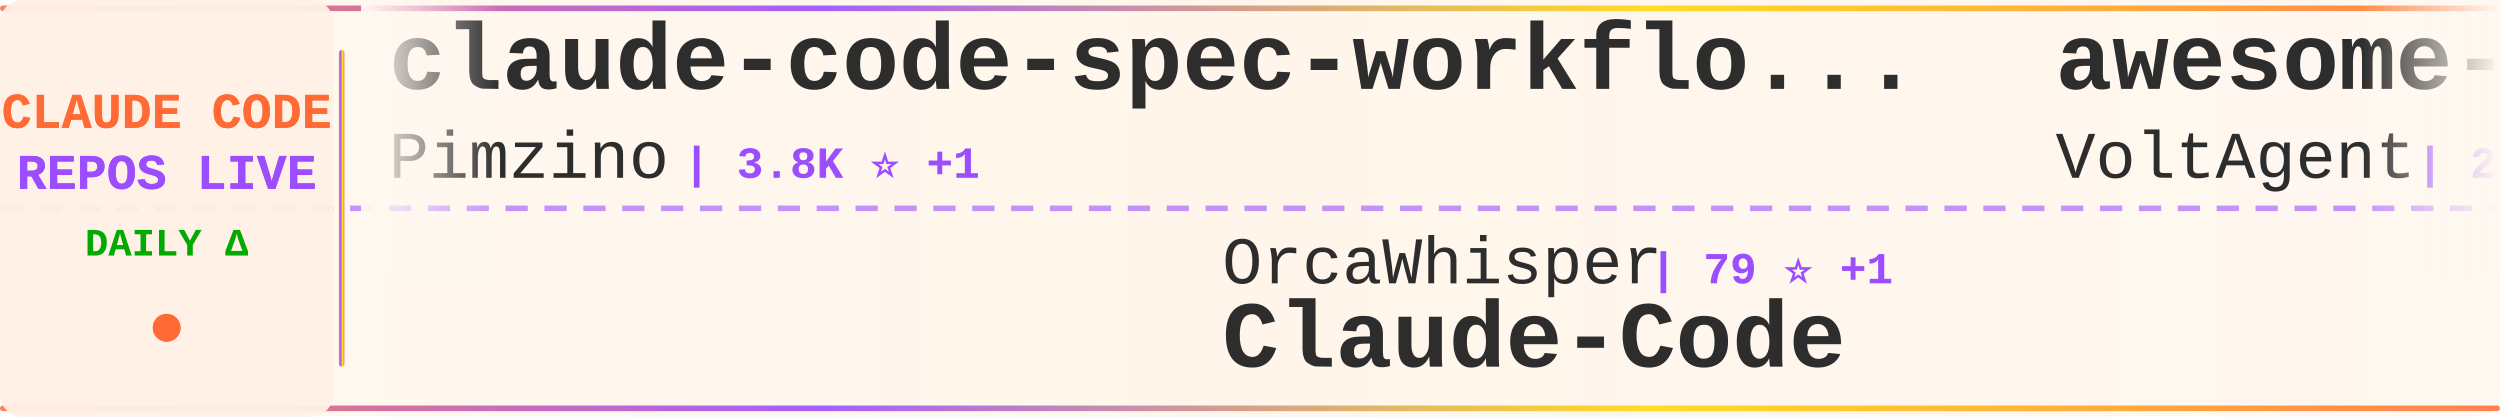
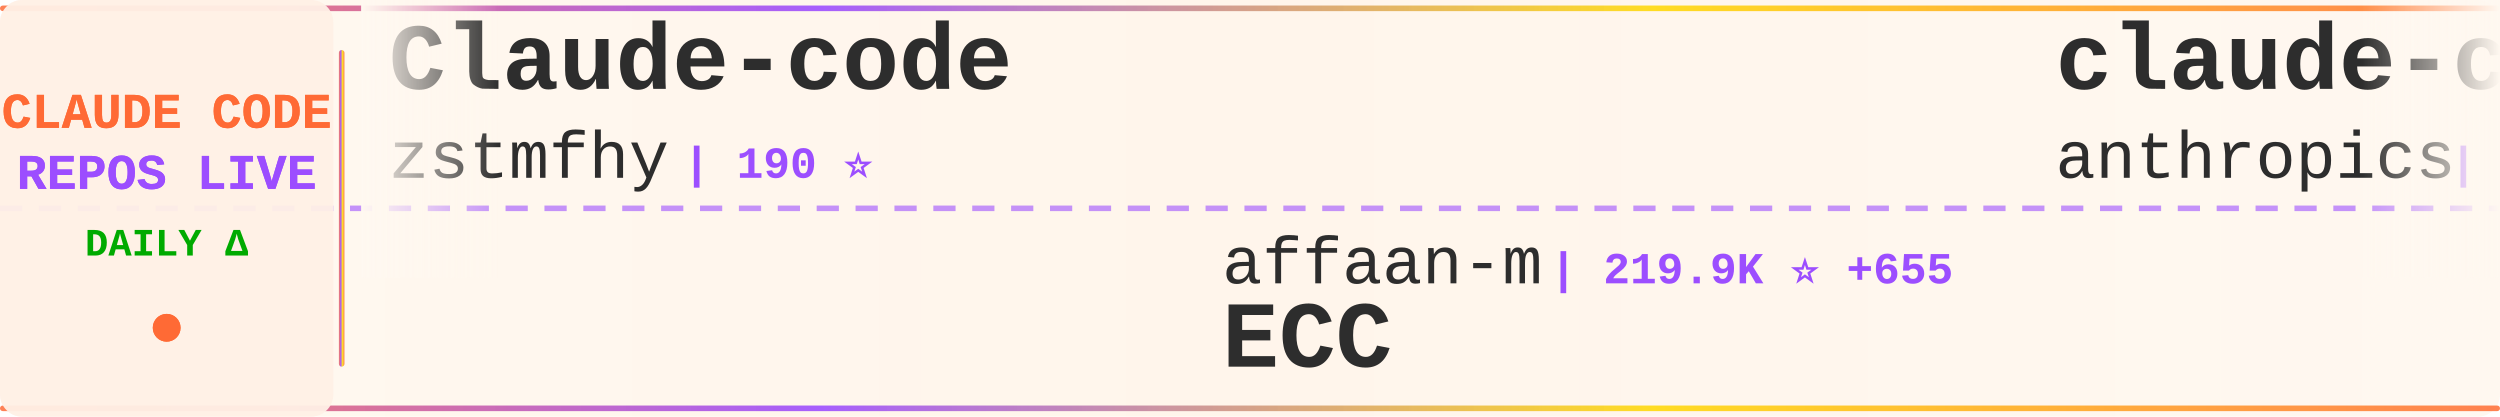
<svg xmlns="http://www.w3.org/2000/svg" width="900" height="150">
  <defs>
    <linearGradient id="tickerBg" x1="0%" y1="0%" x2="100%" y2="0%">
      <stop offset="0%" style="stop-color:#fff8f0;stop-opacity:0.98" />
      <stop offset="50%" style="stop-color:#fff5eb;stop-opacity:1" />
      <stop offset="100%" style="stop-color:#fff8f0;stop-opacity:0.98" />
    </linearGradient>
    <linearGradient id="borderGrad" x1="0%" y1="0%" x2="100%" y2="0%">
      <stop offset="0%" style="stop-color:#FF6B35;stop-opacity:0.85">
        <animate attributeName="stop-opacity" values="0.85;1;0.85" dur="2s" repeatCount="indefinite" />
      </stop>
      <stop offset="33%" style="stop-color:#9C4EFF;stop-opacity:0.9">
        <animate attributeName="stop-opacity" values="0.9;1;0.9" dur="2.2s" repeatCount="indefinite" />
      </stop>
      <stop offset="66%" style="stop-color:#FFD700;stop-opacity:0.85">
        <animate attributeName="stop-opacity" values="0.85;1;0.85" dur="1.8s" repeatCount="indefinite" />
      </stop>
      <stop offset="100%" style="stop-color:#FF6B35;stop-opacity:0.85">
        <animate attributeName="stop-opacity" values="0.85;1;0.85" dur="2s" repeatCount="indefinite" />
      </stop>
    </linearGradient>
    <filter id="textGlow">
      <feGaussianBlur stdDeviation="0.15" result="coloredBlur" />
      <feMerge>
        <feMergeNode in="coloredBlur" />
        <feMergeNode in="SourceGraphic" />
      </feMerge>
    </filter>
    <filter id="metricGlow">
      <feGaussianBlur stdDeviation="0.2" result="coloredBlur" />
      <feMerge>
        <feMergeNode in="coloredBlur" />
        <feMergeNode in="SourceGraphic" />
      </feMerge>
    </filter>
    <linearGradient id="leftFade" x1="0%" y1="0%" x2="100%" y2="0%">
      <stop offset="0%" style="stop-color:#fff8f0;stop-opacity:1" />
      <stop offset="100%" style="stop-color:#fff8f0;stop-opacity:0" />
    </linearGradient>
    <linearGradient id="rightFade" x1="0%" y1="0%" x2="100%" y2="0%">
      <stop offset="0%" style="stop-color:#fff8f0;stop-opacity:0" />
      <stop offset="100%" style="stop-color:#fff8f0;stop-opacity:1" />
    </linearGradient>
  </defs>
  <rect width="900" height="150" fill="url(#tickerBg)" rx="8" />
  <rect x="0" y="2" width="900" height="2" fill="url(#borderGrad)" rx="1" />
  <rect x="0" y="146" width="900" height="2" fill="url(#borderGrad)" rx="1" />
  <line x1="0" y1="75" x2="900" y2="75" stroke="#9C4EFF" stroke-width="2" stroke-dasharray="8 6" opacity="0.6" />
  <rect x="0" y="0" width="120" height="150" fill="#fff0e6" opacity="0.95" rx="8" />
  <text x="60" y="46" font-family="'Courier New', monospace" font-size="18" font-weight="bold" fill="#FF6B35" text-anchor="middle" filter="url(#textGlow)">
    CLAUDE CODE
  </text>
  <text x="60" y="68" font-family="'Courier New', monospace" font-size="18" font-weight="bold" fill="#9C4EFF" text-anchor="middle" filter="url(#textGlow)">
    REPOS LIVE
  </text>
  <text x="60" y="92" font-family="'Courier New', monospace" font-size="14" font-weight="bold" fill="#00aa00" text-anchor="middle">
    DAILY Δ
  </text>
  <circle cx="60" cy="118" r="5" fill="#FF6B35" filter="url(#metricGlow)">
    <animate attributeName="r" values="4;6;4" dur="1.5s" repeatCount="indefinite" />
    <animate attributeName="opacity" values="0.6;1;0.6" dur="1.5s" repeatCount="indefinite" />
  </circle>
  <rect x="122" y="18" width="2" height="114" fill="url(#borderGrad)" rx="1" />
  <clipPath id="tickerClip">
    <rect x="130" y="0" width="770" height="150" />
  </clipPath>
  <g clip-path="url(#tickerClip)">
    <g id="tickerItems">
      <animateTransform attributeName="transform" attributeType="XML" type="translate" from="0 0" to="-3000 0" dur="54s" repeatCount="indefinite" />
      <g transform="translate(0, 0)">
-         <text x="140" y="32" font-family="'Courier New', monospace" font-size="34" font-weight="bold" fill="#2d2d2d">claude-code-spec-workflo...</text>
-         <text x="140" y="64" font-family="'Courier New', monospace" font-size="24" font-weight="normal" fill="#2d2d2d" opacity="1.0">Pimzino</text>
-         <text x="246" y="64" font-family="'Courier New', monospace" font-size="16" font-weight="bold" fill="#9C4EFF"> | 3.8K ⭐ +1</text>
+         <text x="140" y="32" font-family="'Courier New', monospace" font-size="34" font-weight="bold" fill="#2d2d2d">Claude-code</text>
+         <text x="140" y="64" font-family="'Courier New', monospace" font-size="24" font-weight="normal" fill="#2d2d2d" opacity="1.0">zstmfhy</text>
+         <text x="246" y="64" font-family="'Courier New', monospace" font-size="16" font-weight="bold" fill="#9C4EFF"> | 190 ⭐</text>
      </g>
      <g transform="translate(300, 0)">
-         <text x="140" y="102" font-family="'Courier New', monospace" font-size="24" font-weight="normal" fill="#2d2d2d" opacity="1.0">OrcaWhisper</text>
-         <text x="294" y="102" font-family="'Courier New', monospace" font-size="16" font-weight="bold" fill="#9C4EFF"> | 79 ⭐ +1</text>
-         <text x="140" y="132" font-family="'Courier New', monospace" font-size="34" font-weight="bold" fill="#2d2d2d">Claude-Code</text>
+         <text x="140" y="102" font-family="'Courier New', monospace" font-size="24" font-weight="normal" fill="#2d2d2d" opacity="1.0">affaan-m</text>
+         <text x="258" y="102" font-family="'Courier New', monospace" font-size="16" font-weight="bold" fill="#9C4EFF"> | 219.9K ⭐ +655</text>
+         <text x="140" y="132" font-family="'Courier New', monospace" font-size="34" font-weight="bold" fill="#2d2d2d">ECC</text>
      </g>
      <g transform="translate(600, 0)">
-         <text x="140" y="32" font-family="'Courier New', monospace" font-size="34" font-weight="bold" fill="#2d2d2d">awesome-claude-code-suba...</text>
-         <text x="140" y="64" font-family="'Courier New', monospace" font-size="24" font-weight="normal" fill="#2d2d2d" opacity="1.0">VoltAgent</text>
-         <text x="270" y="64" font-family="'Courier New', monospace" font-size="16" font-weight="bold" fill="#9C4EFF"> | 22.3K ⭐ +53</text>
+         <text x="140" y="32" font-family="'Courier New', monospace" font-size="34" font-weight="bold" fill="#2d2d2d">claude-code-base-action</text>
+         <text x="140" y="64" font-family="'Courier New', monospace" font-size="24" font-weight="normal" fill="#2d2d2d" opacity="1.0">anthropics</text>
+         <text x="282" y="64" font-family="'Courier New', monospace" font-size="16" font-weight="bold" fill="#9C4EFF"> | 887 ⭐ +2</text>
      </g>
      <g transform="translate(900, 0)">
-         <text x="140" y="102" font-family="'Courier New', monospace" font-size="24" font-weight="normal" fill="#2d2d2d" opacity="1.0">VILA-Lab</text>
-         <text x="258" y="102" font-family="'Courier New', monospace" font-size="16" font-weight="bold" fill="#9C4EFF"> | 1.7K ⭐ +12</text>
-         <text x="140" y="132" font-family="'Courier New', monospace" font-size="34" font-weight="bold" fill="#2d2d2d">Dive-into-Claude-Code</text>
+         <text x="140" y="102" font-family="'Courier New', monospace" font-size="24" font-weight="normal" fill="#2d2d2d" opacity="1.0">ChrisWiles</text>
+         <text x="282" y="102" font-family="'Courier New', monospace" font-size="16" font-weight="bold" fill="#9C4EFF"> | 6.0K ⭐ +3</text>
+         <text x="140" y="132" font-family="'Courier New', monospace" font-size="34" font-weight="bold" fill="#2d2d2d">claude-code-showcase</text>
      </g>
      <g transform="translate(1200, 0)">
-         <text x="140" y="32" font-family="'Courier New', monospace" font-size="34" font-weight="bold" fill="#2d2d2d">claude-code-action</text>
-         <text x="140" y="64" font-family="'Courier New', monospace" font-size="24" font-weight="normal" fill="#2d2d2d" opacity="1.0">anthropics</text>
-         <text x="282" y="64" font-family="'Courier New', monospace" font-size="16" font-weight="bold" fill="#9C4EFF"> | 8.1K ⭐ +15</text>
+         <text x="140" y="32" font-family="'Courier New', monospace" font-size="34" font-weight="bold" fill="#2d2d2d">awesome-claude-code</text>
+         <text x="140" y="64" font-family="'Courier New', monospace" font-size="24" font-weight="normal" fill="#2d2d2d" opacity="1.0">jqueryscript</text>
+         <text x="306" y="64" font-family="'Courier New', monospace" font-size="16" font-weight="bold" fill="#9C4EFF"> | 437 ⭐ +3</text>
      </g>
      <g transform="translate(1500, 0)">
-         <text x="140" y="102" font-family="'Courier New', monospace" font-size="24" font-weight="normal" fill="#2d2d2d" opacity="1.0">Chachamaru127</text>
-         <text x="318" y="102" font-family="'Courier New', monospace" font-size="16" font-weight="bold" fill="#9C4EFF"> | 2.8K ⭐ +17</text>
-         <text x="140" y="132" font-family="'Courier New', monospace" font-size="34" font-weight="bold" fill="#2d2d2d">claude-code-harness</text>
+         <text x="140" y="102" font-family="'Courier New', monospace" font-size="24" font-weight="normal" fill="#2d2d2d" opacity="1.0">lintsinghua</text>
+         <text x="294" y="102" font-family="'Courier New', monospace" font-size="16" font-weight="bold" fill="#9C4EFF"> | 3.7K ⭐ +14</text>
+         <text x="140" y="132" font-family="'Courier New', monospace" font-size="34" font-weight="bold" fill="#2d2d2d">claude-code-book</text>
      </g>
      <g transform="translate(1800, 0)">
-         <text x="140" y="32" font-family="'Courier New', monospace" font-size="34" font-weight="bold" fill="#2d2d2d">sc-claude-code-files</text>
-         <text x="140" y="64" font-family="'Courier New', monospace" font-size="24" font-weight="normal" fill="#2d2d2d" opacity="1.0">https-deeplearning-ai</text>
-         <text x="414" y="64" font-family="'Courier New', monospace" font-size="16" font-weight="bold" fill="#9C4EFF"> | 532 ⭐</text>
+         <text x="140" y="32" font-family="'Courier New', monospace" font-size="34" font-weight="bold" fill="#2d2d2d">claude-code-infrastructu...</text>
+         <text x="140" y="64" font-family="'Courier New', monospace" font-size="24" font-weight="normal" fill="#2d2d2d" opacity="1.0">diet103</text>
+         <text x="246" y="64" font-family="'Courier New', monospace" font-size="16" font-weight="bold" fill="#9C4EFF"> | 9.7K ⭐ +3</text>
      </g>
      <g transform="translate(2100, 0)">
-         <text x="140" y="102" font-family="'Courier New', monospace" font-size="24" font-weight="normal" fill="#2d2d2d" opacity="1.0">ponponon</text>
-         <text x="258" y="102" font-family="'Courier New', monospace" font-size="16" font-weight="bold" fill="#9C4EFF"> | 2.3K ⭐ +2</text>
-         <text x="140" y="132" font-family="'Courier New', monospace" font-size="34" font-weight="bold" fill="#2d2d2d">claude_code_src</text>
+         <text x="140" y="102" font-family="'Courier New', monospace" font-size="24" font-weight="normal" fill="#2d2d2d" opacity="1.0">multica-ai</text>
+         <text x="282" y="102" font-family="'Courier New', monospace" font-size="16" font-weight="bold" fill="#9C4EFF"> | 180.4K ⭐ +748</text>
+         <text x="140" y="132" font-family="'Courier New', monospace" font-size="34" font-weight="bold" fill="#2d2d2d">andrej-karpathy-skills</text>
      </g>
      <g transform="translate(2400, 0)">
-         <text x="140" y="32" font-family="'Courier New', monospace" font-size="34" font-weight="bold" fill="#2d2d2d">Claude-code</text>
-         <text x="140" y="64" font-family="'Courier New', monospace" font-size="24" font-weight="normal" fill="#2d2d2d" opacity="1.0">fazxes</text>
-         <text x="234" y="64" font-family="'Courier New', monospace" font-size="16" font-weight="bold" fill="#9C4EFF"> | 222 ⭐</text>
+         <text x="140" y="32" font-family="'Courier New', monospace" font-size="34" font-weight="bold" fill="#2d2d2d">free-claude-code</text>
+         <text x="140" y="64" font-family="'Courier New', monospace" font-size="24" font-weight="normal" fill="#2d2d2d" opacity="1.0">Alishahryar1</text>
+         <text x="306" y="64" font-family="'Courier New', monospace" font-size="16" font-weight="bold" fill="#9C4EFF"> | 36.4K ⭐ +264</text>
      </g>
      <g transform="translate(2700, 0)">
-         <text x="140" y="102" font-family="'Courier New', monospace" font-size="24" font-weight="normal" fill="#2d2d2d" opacity="1.0">AprilNEA</text>
-         <text x="258" y="102" font-family="'Courier New', monospace" font-size="16" font-weight="bold" fill="#9C4EFF"> | 388 ⭐</text>
-         <text x="140" y="132" font-family="'Courier New', monospace" font-size="34" font-weight="bold" fill="#2d2d2d">claude-code-source</text>
+         <text x="140" y="102" font-family="'Courier New', monospace" font-size="24" font-weight="normal" fill="#2d2d2d" opacity="1.0">darcyegb</text>
+         <text x="258" y="102" font-family="'Courier New', monospace" font-size="16" font-weight="bold" fill="#9C4EFF"> | 732 ⭐</text>
+         <text x="140" y="132" font-family="'Courier New', monospace" font-size="34" font-weight="bold" fill="#2d2d2d">ClaudeCodeAgents</text>
      </g>
      <g transform="translate(3000, 0)">
-         <text x="140" y="32" font-family="'Courier New', monospace" font-size="34" font-weight="bold" fill="#2d2d2d">claude-code-spec-workflo...</text>
-         <text x="140" y="64" font-family="'Courier New', monospace" font-size="24" font-weight="normal" fill="#2d2d2d" opacity="1.0">Pimzino</text>
-         <text x="246" y="64" font-family="'Courier New', monospace" font-size="16" font-weight="bold" fill="#9C4EFF"> | 3.8K ⭐ +1</text>
+         <text x="140" y="32" font-family="'Courier New', monospace" font-size="34" font-weight="bold" fill="#2d2d2d">Claude-code</text>
+         <text x="140" y="64" font-family="'Courier New', monospace" font-size="24" font-weight="normal" fill="#2d2d2d" opacity="1.0">zstmfhy</text>
+         <text x="246" y="64" font-family="'Courier New', monospace" font-size="16" font-weight="bold" fill="#9C4EFF"> | 190 ⭐</text>
      </g>
      <g transform="translate(3300, 0)">
-         <text x="140" y="102" font-family="'Courier New', monospace" font-size="24" font-weight="normal" fill="#2d2d2d" opacity="1.0">OrcaWhisper</text>
-         <text x="294" y="102" font-family="'Courier New', monospace" font-size="16" font-weight="bold" fill="#9C4EFF"> | 79 ⭐ +1</text>
-         <text x="140" y="132" font-family="'Courier New', monospace" font-size="34" font-weight="bold" fill="#2d2d2d">Claude-Code</text>
+         <text x="140" y="102" font-family="'Courier New', monospace" font-size="24" font-weight="normal" fill="#2d2d2d" opacity="1.0">affaan-m</text>
+         <text x="258" y="102" font-family="'Courier New', monospace" font-size="16" font-weight="bold" fill="#9C4EFF"> | 219.9K ⭐ +655</text>
+         <text x="140" y="132" font-family="'Courier New', monospace" font-size="34" font-weight="bold" fill="#2d2d2d">ECC</text>
      </g>
      <g transform="translate(3600, 0)">
-         <text x="140" y="32" font-family="'Courier New', monospace" font-size="34" font-weight="bold" fill="#2d2d2d">awesome-claude-code-suba...</text>
-         <text x="140" y="64" font-family="'Courier New', monospace" font-size="24" font-weight="normal" fill="#2d2d2d" opacity="1.0">VoltAgent</text>
-         <text x="270" y="64" font-family="'Courier New', monospace" font-size="16" font-weight="bold" fill="#9C4EFF"> | 22.3K ⭐ +53</text>
+         <text x="140" y="32" font-family="'Courier New', monospace" font-size="34" font-weight="bold" fill="#2d2d2d">claude-code-base-action</text>
+         <text x="140" y="64" font-family="'Courier New', monospace" font-size="24" font-weight="normal" fill="#2d2d2d" opacity="1.0">anthropics</text>
+         <text x="282" y="64" font-family="'Courier New', monospace" font-size="16" font-weight="bold" fill="#9C4EFF"> | 887 ⭐ +2</text>
      </g>
      <g transform="translate(3900, 0)">
-         <text x="140" y="102" font-family="'Courier New', monospace" font-size="24" font-weight="normal" fill="#2d2d2d" opacity="1.0">VILA-Lab</text>
-         <text x="258" y="102" font-family="'Courier New', monospace" font-size="16" font-weight="bold" fill="#9C4EFF"> | 1.7K ⭐ +12</text>
-         <text x="140" y="132" font-family="'Courier New', monospace" font-size="34" font-weight="bold" fill="#2d2d2d">Dive-into-Claude-Code</text>
+         <text x="140" y="102" font-family="'Courier New', monospace" font-size="24" font-weight="normal" fill="#2d2d2d" opacity="1.0">ChrisWiles</text>
+         <text x="282" y="102" font-family="'Courier New', monospace" font-size="16" font-weight="bold" fill="#9C4EFF"> | 6.0K ⭐ +3</text>
+         <text x="140" y="132" font-family="'Courier New', monospace" font-size="34" font-weight="bold" fill="#2d2d2d">claude-code-showcase</text>
      </g>
    </g>
  </g>
  <rect x="130" y="0" width="50" height="100" fill="url(#leftFade)" />
  <rect x="850" y="0" width="50" height="100" fill="url(#rightFade)" />
</svg>
